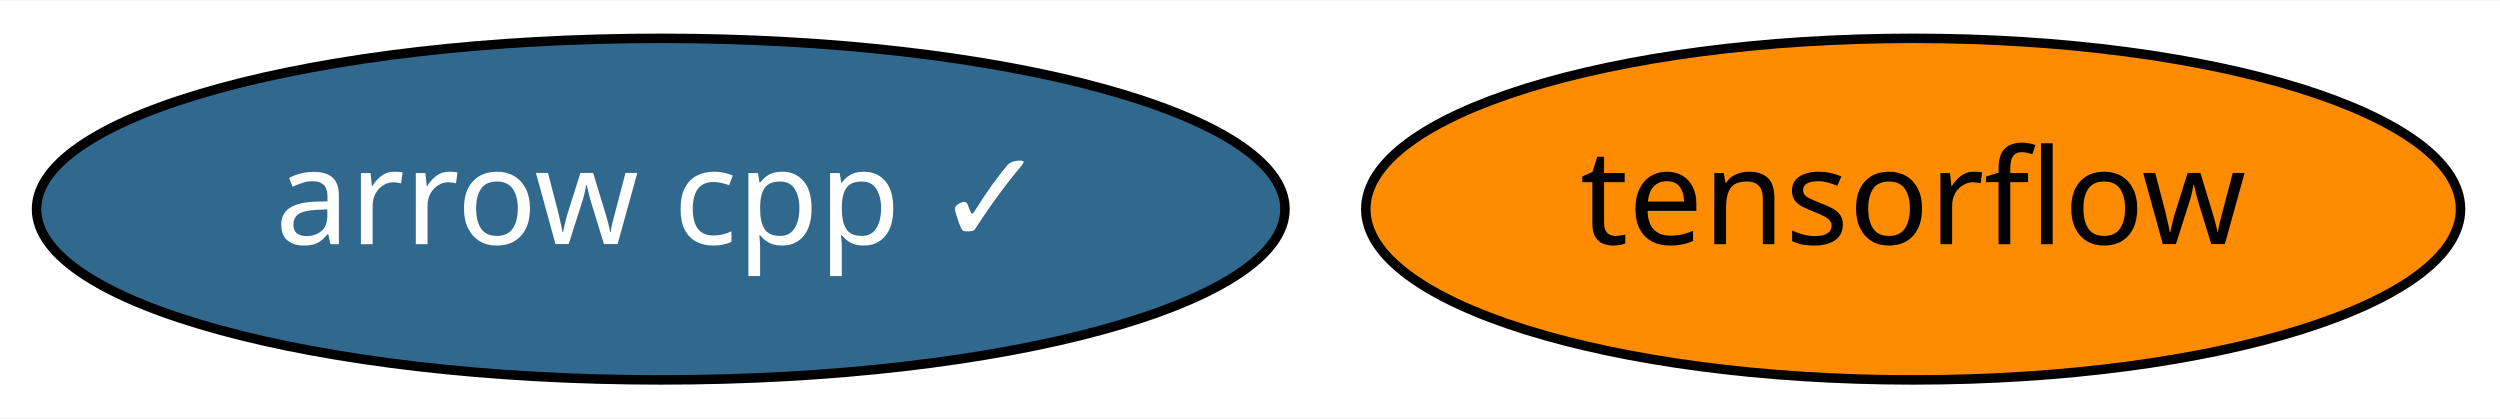
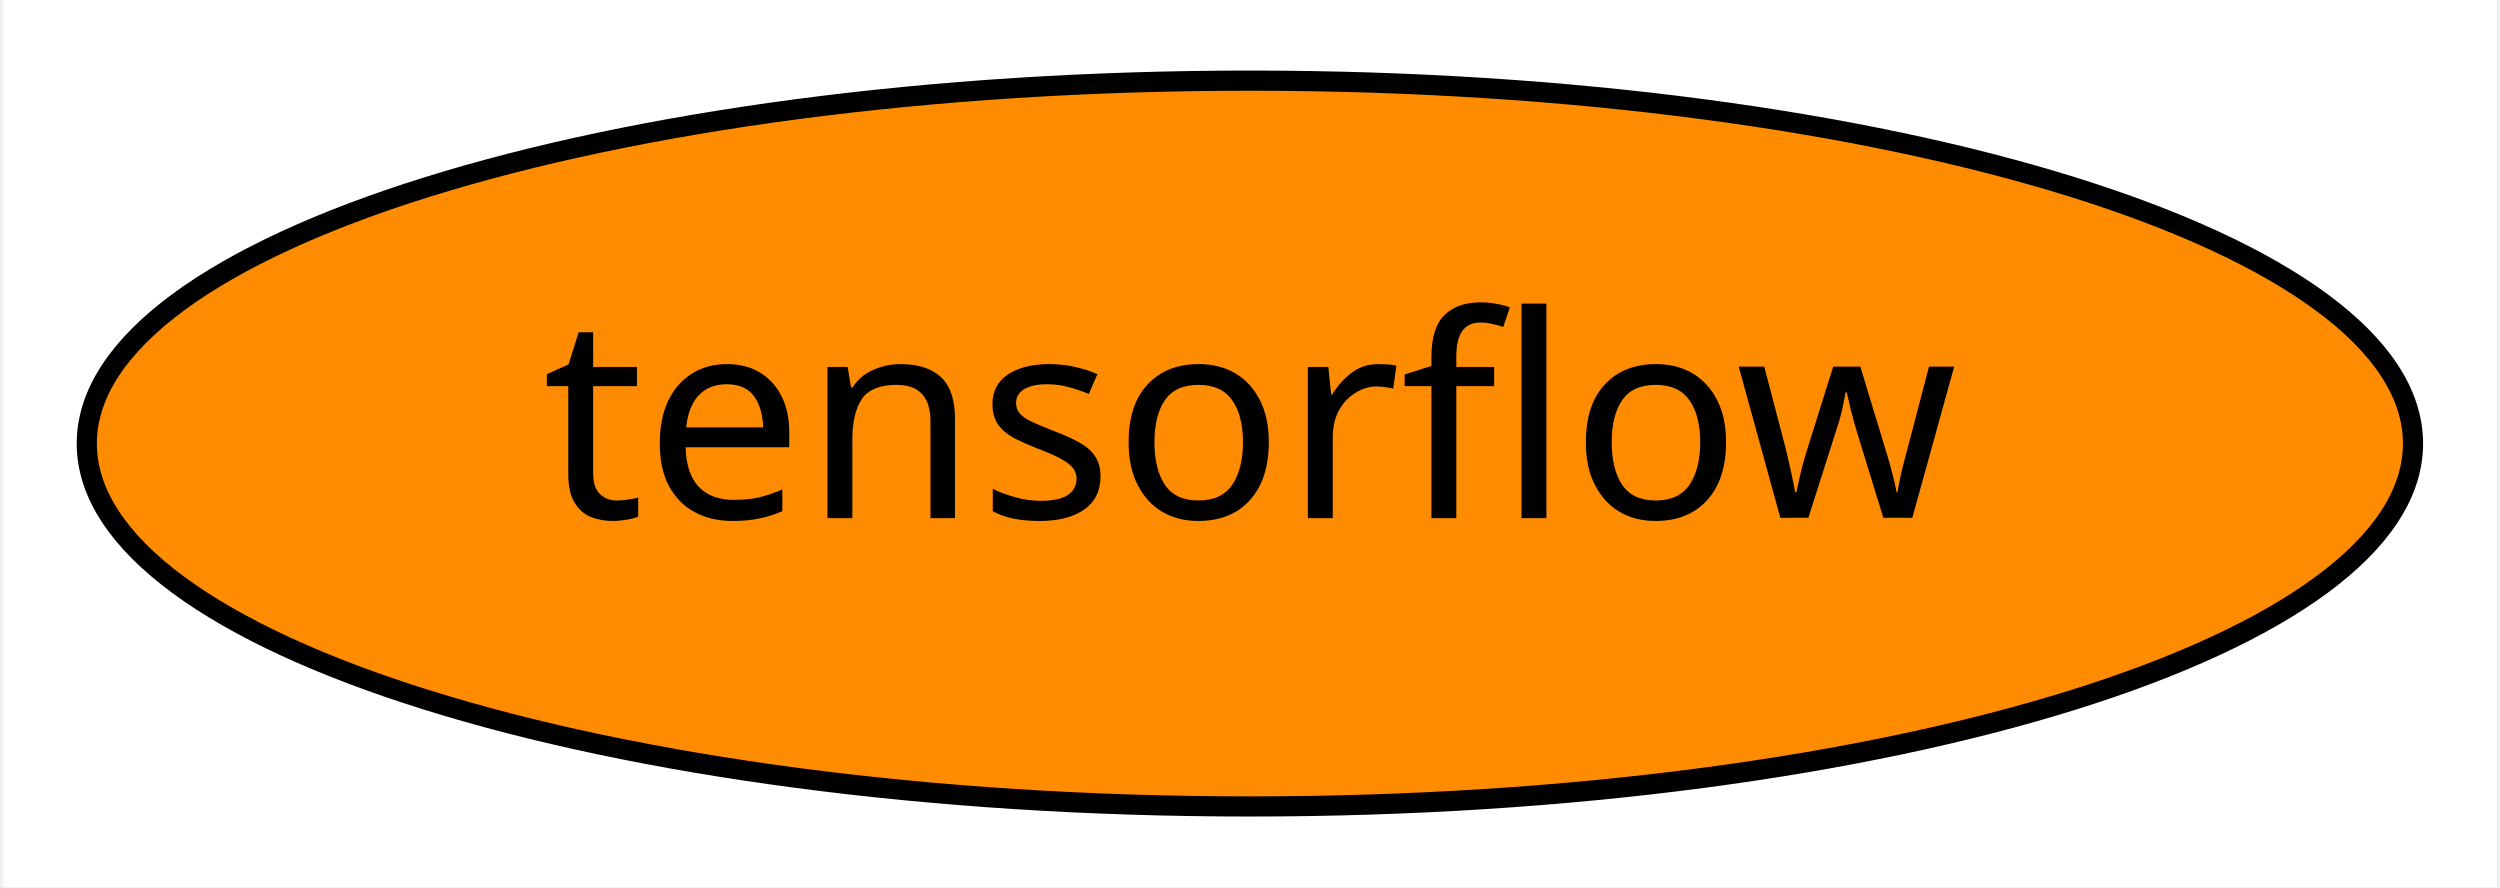
- <svg xmlns="http://www.w3.org/2000/svg" xmlns:xlink="http://www.w3.org/1999/xlink" width="263pt" height="44pt" viewBox="0.00 0.00 263.49 44.00">
+ <svg xmlns="http://www.w3.org/2000/svg" xmlns:xlink="http://www.w3.org/1999/xlink" width="124pt" height="44pt" viewBox="0.00 0.00 123.69 44.00">
  <g id="graph0" class="graph" transform="scale(1 1) rotate(0) translate(4 40)">
-     <polygon fill="white" stroke="transparent" points="-4,4 -4,-40 259.49,-40 259.49,4 -4,4" />
+     <polygon fill="white" stroke="transparent" points="-4,4 -4,-40 119.69,-40 119.69,4 -4,4" />
    <g id="node1" class="node">
      <g id="a_node1">
-         <a xlink:href="https://github.com/conda-forge/arrow-cpp-feedstock/pull/443" xlink:title="arrow cpp ✓">
-           <ellipse fill="#31688e" stroke="black" cx="65.64" cy="-18" rx="65.79" ry="18" />
-           <text text-anchor="middle" x="65.64" y="-14.3" font-family="Times-Roman" font-size="14.00" fill="white">arrow cpp ✓</text>
-         </a>
-       </g>
-     </g>
-     <g id="node2" class="node">
-       <g id="a_node2">
        <a xlink:href="https://github.com/conda-forge/tensorflow-feedstock" xlink:title="tensorflow">
-           <ellipse fill="#ff8c00" stroke="black" cx="197.64" cy="-18" rx="57.69" ry="18" />
-           <text text-anchor="middle" x="197.64" y="-14.3" font-family="Times-Roman" font-size="14.00">tensorflow</text>
+           <ellipse fill="#ff8c00" stroke="black" cx="57.84" cy="-18" rx="57.69" ry="18" />
+           <text text-anchor="middle" x="57.84" y="-14.3" font-family="Times-Roman" font-size="14.00">tensorflow</text>
        </a>
      </g>
    </g>
  </g>
</svg>
